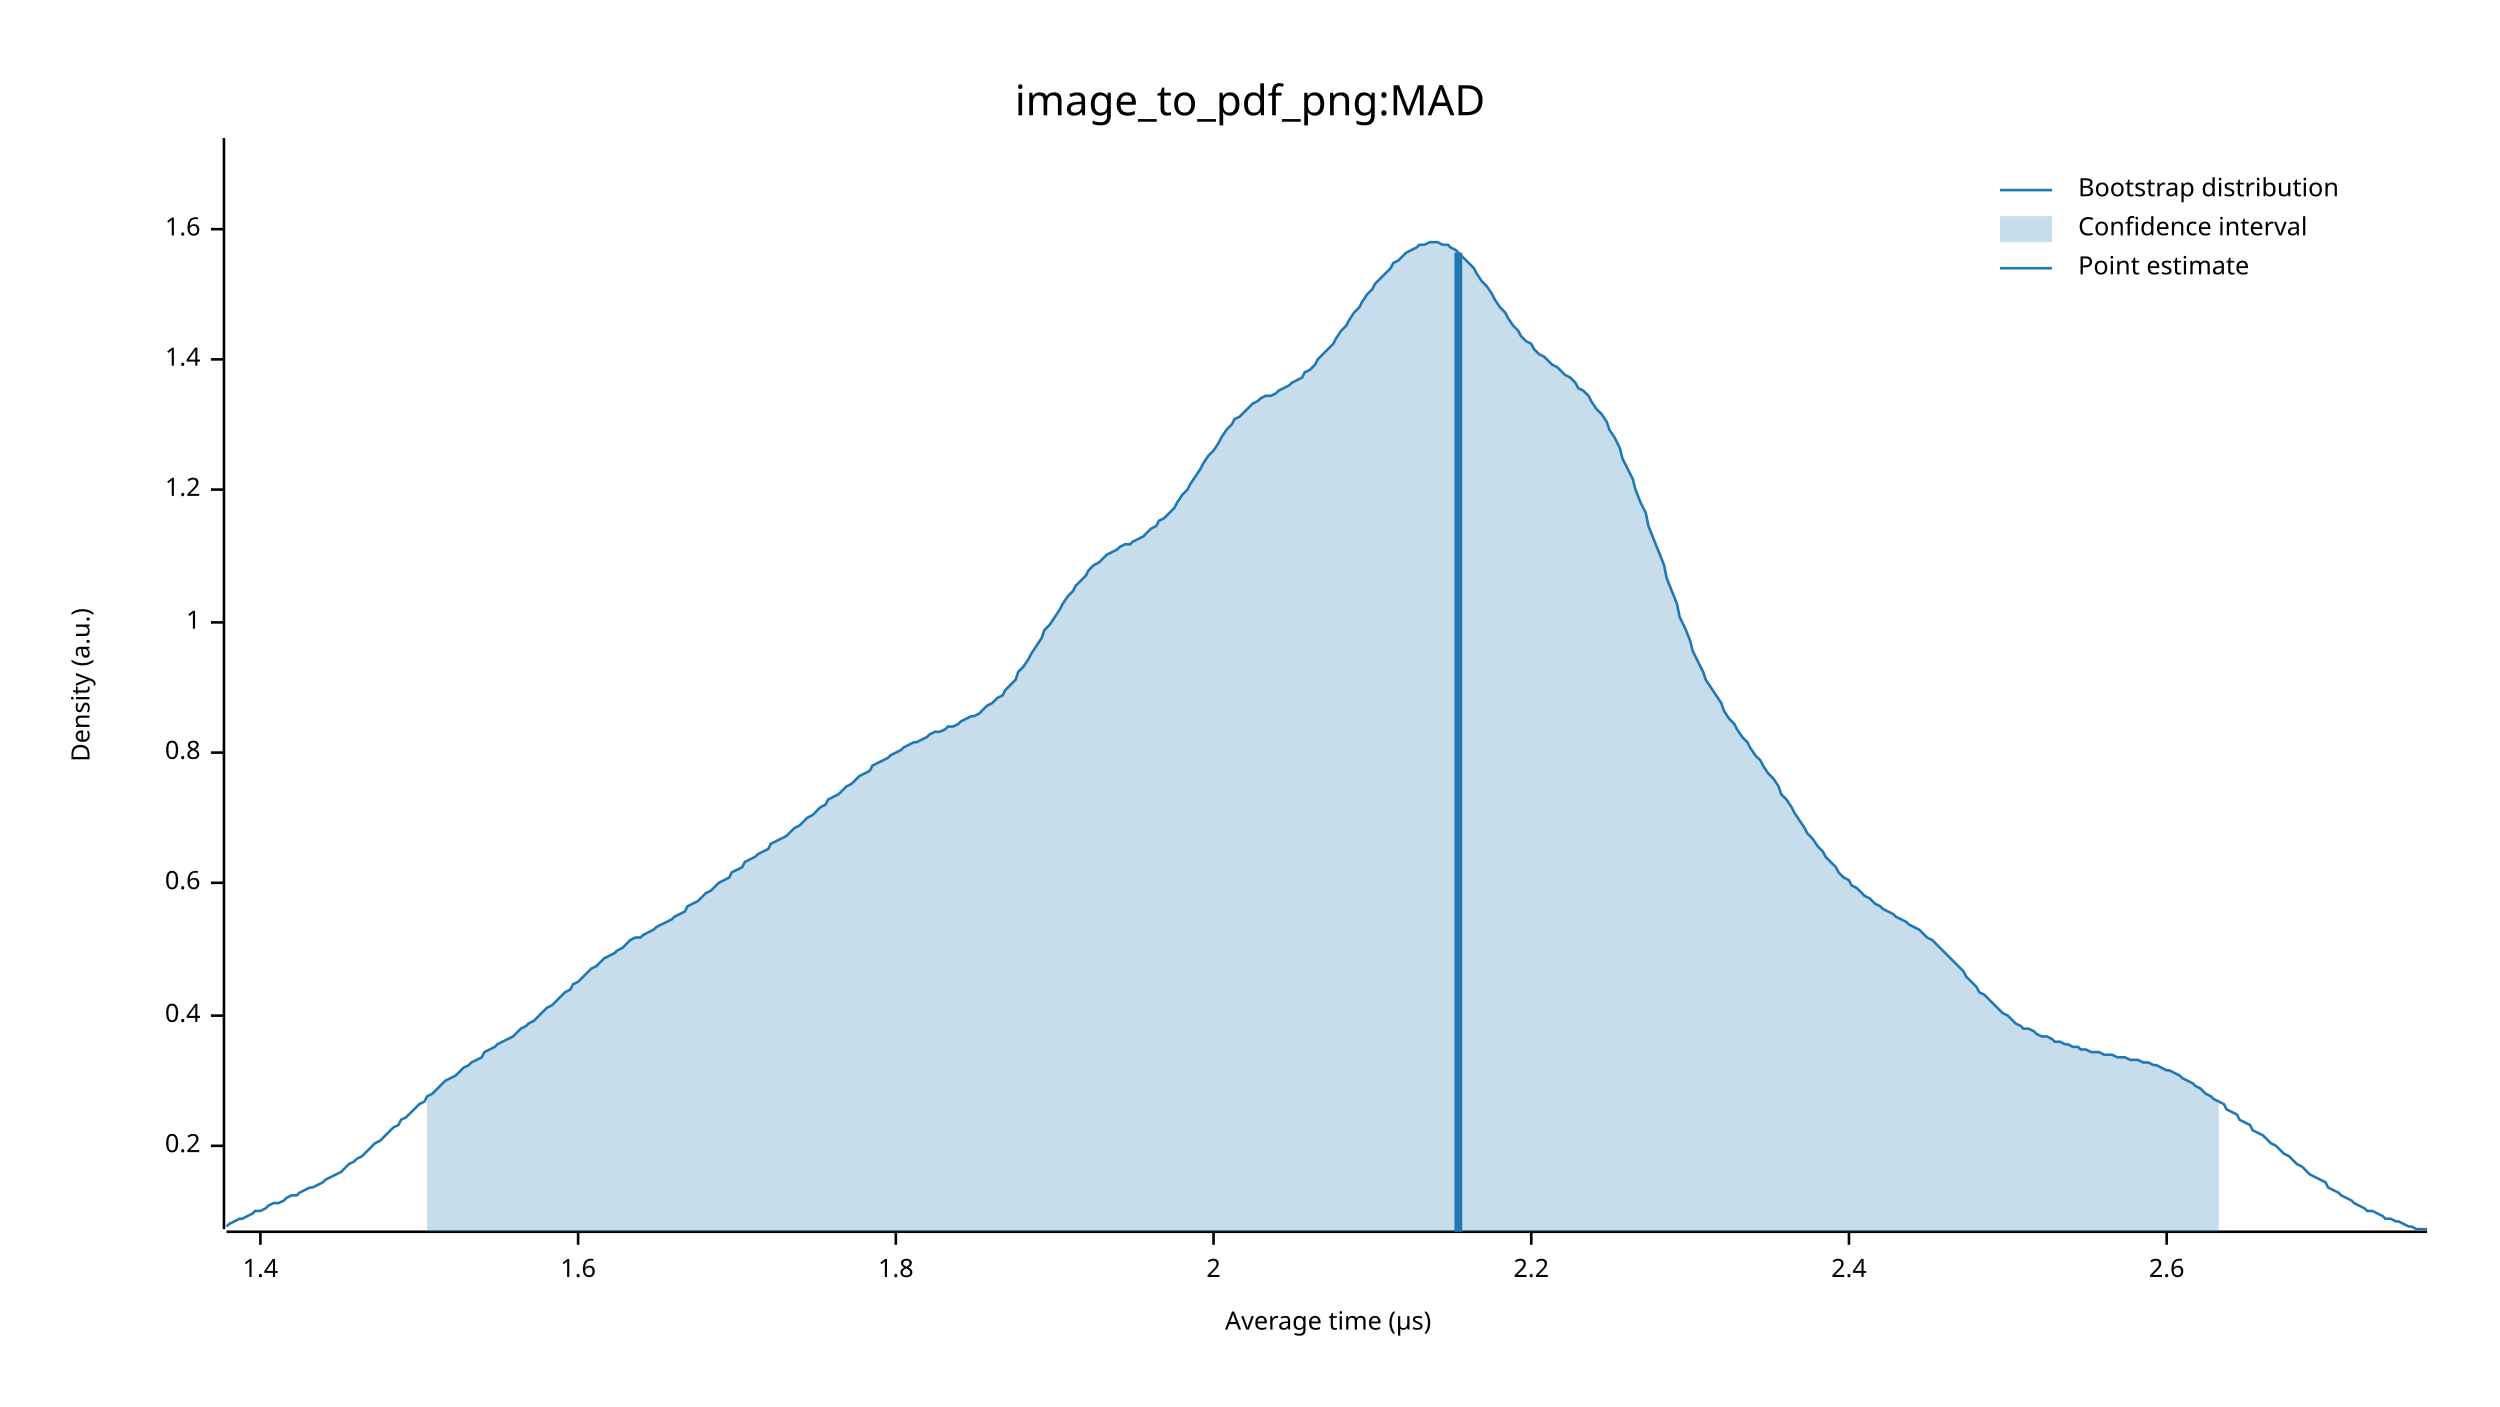
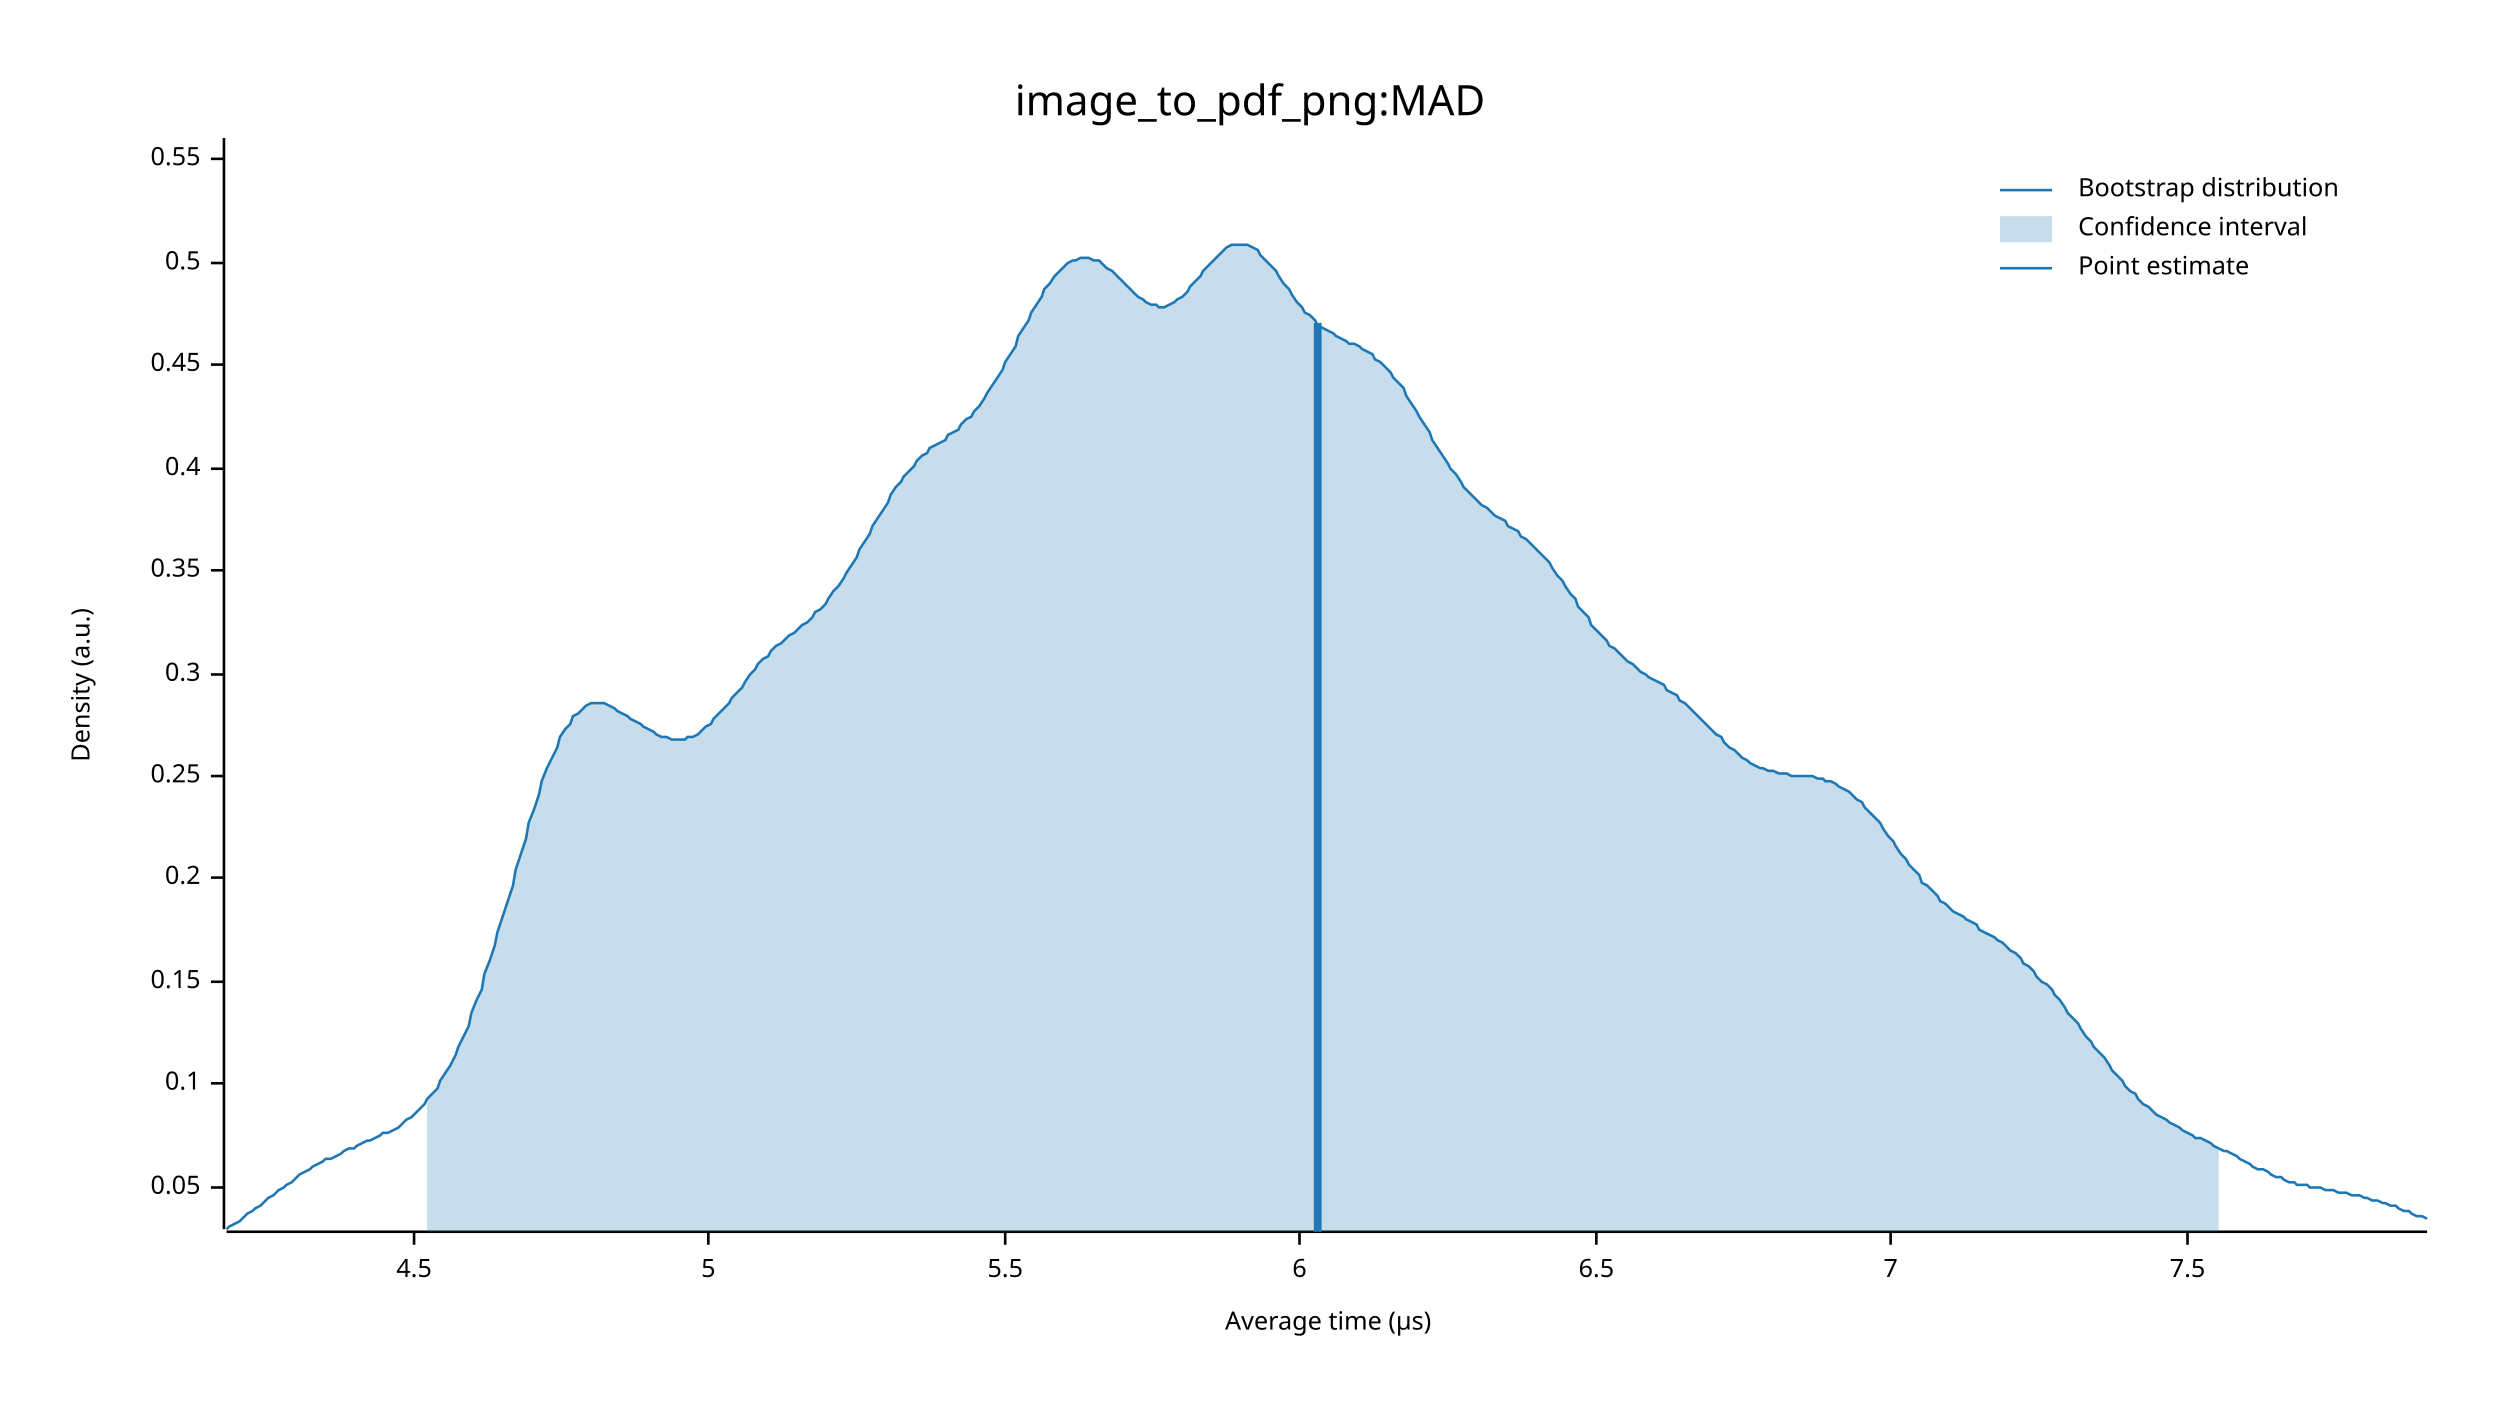
<svg xmlns="http://www.w3.org/2000/svg" width="960" height="540" viewBox="0 0 960 540">
  <text x="480" y="32" dy="0.76em" text-anchor="middle" font-family="sans-serif" font-size="16.129" opacity="1" fill="#000000">
image_to_pdf_png:MAD
</text>
  <text x="27" y="263" dy="0.76em" text-anchor="middle" font-family="sans-serif" font-size="9.677" opacity="1" fill="#000000" transform="rotate(270, 27, 263)">
Density (a.u.)
</text>
  <text x="510" y="513" dy="-0.5ex" text-anchor="middle" font-family="sans-serif" font-size="9.677" opacity="1" fill="#000000">
Average time (µs)
</text>
  <polyline fill="none" opacity="1" stroke="#000000" stroke-width="1" points="86,53 86,472 " />
-   <text x="77" y="440" dy="0.5ex" text-anchor="end" font-family="sans-serif" font-size="9.677" opacity="1" fill="#000000">
+   <text x="77" y="456" dy="0.5ex" text-anchor="end" font-family="sans-serif" font-size="9.677" opacity="1" fill="#000000">
+ 0.05
+ </text>
+   <polyline fill="none" opacity="1" stroke="#000000" stroke-width="1" points="81,456 86,456 " />
+   <text x="77" y="416" dy="0.5ex" text-anchor="end" font-family="sans-serif" font-size="9.677" opacity="1" fill="#000000">
+ 0.1
+ </text>
+   <polyline fill="none" opacity="1" stroke="#000000" stroke-width="1" points="81,416 86,416 " />
+   <text x="77" y="377" dy="0.5ex" text-anchor="end" font-family="sans-serif" font-size="9.677" opacity="1" fill="#000000">
+ 0.15
+ </text>
+   <polyline fill="none" opacity="1" stroke="#000000" stroke-width="1" points="81,377 86,377 " />
+   <text x="77" y="337" dy="0.5ex" text-anchor="end" font-family="sans-serif" font-size="9.677" opacity="1" fill="#000000">
0.2
</text>
-   <polyline fill="none" opacity="1" stroke="#000000" stroke-width="1" points="81,440 86,440 " />
-   <text x="77" y="390" dy="0.5ex" text-anchor="end" font-family="sans-serif" font-size="9.677" opacity="1" fill="#000000">
+   <polyline fill="none" opacity="1" stroke="#000000" stroke-width="1" points="81,337 86,337 " />
+   <text x="77" y="298" dy="0.5ex" text-anchor="end" font-family="sans-serif" font-size="9.677" opacity="1" fill="#000000">
+ 0.25
+ </text>
+   <polyline fill="none" opacity="1" stroke="#000000" stroke-width="1" points="81,298 86,298 " />
+   <text x="77" y="259" dy="0.5ex" text-anchor="end" font-family="sans-serif" font-size="9.677" opacity="1" fill="#000000">
+ 0.3
+ </text>
+   <polyline fill="none" opacity="1" stroke="#000000" stroke-width="1" points="81,259 86,259 " />
+   <text x="77" y="219" dy="0.5ex" text-anchor="end" font-family="sans-serif" font-size="9.677" opacity="1" fill="#000000">
+ 0.35
+ </text>
+   <polyline fill="none" opacity="1" stroke="#000000" stroke-width="1" points="81,219 86,219 " />
+   <text x="77" y="180" dy="0.5ex" text-anchor="end" font-family="sans-serif" font-size="9.677" opacity="1" fill="#000000">
0.4
</text>
-   <polyline fill="none" opacity="1" stroke="#000000" stroke-width="1" points="81,390 86,390 " />
-   <text x="77" y="339" dy="0.5ex" text-anchor="end" font-family="sans-serif" font-size="9.677" opacity="1" fill="#000000">
- 0.6
+   <polyline fill="none" opacity="1" stroke="#000000" stroke-width="1" points="81,180 86,180 " />
+   <text x="77" y="140" dy="0.5ex" text-anchor="end" font-family="sans-serif" font-size="9.677" opacity="1" fill="#000000">
+ 0.45
</text>
-   <polyline fill="none" opacity="1" stroke="#000000" stroke-width="1" points="81,339 86,339 " />
-   <text x="77" y="289" dy="0.5ex" text-anchor="end" font-family="sans-serif" font-size="9.677" opacity="1" fill="#000000">
- 0.8
+   <polyline fill="none" opacity="1" stroke="#000000" stroke-width="1" points="81,140 86,140 " />
+   <text x="77" y="101" dy="0.5ex" text-anchor="end" font-family="sans-serif" font-size="9.677" opacity="1" fill="#000000">
+ 0.5
</text>
-   <polyline fill="none" opacity="1" stroke="#000000" stroke-width="1" points="81,289 86,289 " />
-   <text x="77" y="239" dy="0.5ex" text-anchor="end" font-family="sans-serif" font-size="9.677" opacity="1" fill="#000000">
- 1
+   <polyline fill="none" opacity="1" stroke="#000000" stroke-width="1" points="81,101 86,101 " />
+   <text x="77" y="61" dy="0.5ex" text-anchor="end" font-family="sans-serif" font-size="9.677" opacity="1" fill="#000000">
+ 0.55
</text>
-   <polyline fill="none" opacity="1" stroke="#000000" stroke-width="1" points="81,239 86,239 " />
-   <text x="77" y="188" dy="0.5ex" text-anchor="end" font-family="sans-serif" font-size="9.677" opacity="1" fill="#000000">
- 1.2
+   <polyline fill="none" opacity="1" stroke="#000000" stroke-width="1" points="81,61 86,61 " />
+   <polyline fill="none" opacity="1" stroke="#000000" stroke-width="1" points="87,473 932,473 " />
+   <text x="159" y="483" dy="0.76em" text-anchor="middle" font-family="sans-serif" font-size="9.677" opacity="1" fill="#000000">
+ 4.5
</text>
-   <polyline fill="none" opacity="1" stroke="#000000" stroke-width="1" points="81,188 86,188 " />
-   <text x="77" y="138" dy="0.5ex" text-anchor="end" font-family="sans-serif" font-size="9.677" opacity="1" fill="#000000">
- 1.4
+   <polyline fill="none" opacity="1" stroke="#000000" stroke-width="1" points="159,473 159,478 " />
+   <text x="272" y="483" dy="0.76em" text-anchor="middle" font-family="sans-serif" font-size="9.677" opacity="1" fill="#000000">
+ 5
</text>
-   <polyline fill="none" opacity="1" stroke="#000000" stroke-width="1" points="81,138 86,138 " />
-   <text x="77" y="88" dy="0.5ex" text-anchor="end" font-family="sans-serif" font-size="9.677" opacity="1" fill="#000000">
- 1.6
+   <polyline fill="none" opacity="1" stroke="#000000" stroke-width="1" points="272,473 272,478 " />
+   <text x="386" y="483" dy="0.76em" text-anchor="middle" font-family="sans-serif" font-size="9.677" opacity="1" fill="#000000">
+ 5.5
</text>
-   <polyline fill="none" opacity="1" stroke="#000000" stroke-width="1" points="81,88 86,88 " />
-   <polyline fill="none" opacity="1" stroke="#000000" stroke-width="1" points="87,473 932,473 " />
-   <text x="100" y="483" dy="0.76em" text-anchor="middle" font-family="sans-serif" font-size="9.677" opacity="1" fill="#000000">
- 1.4
+   <polyline fill="none" opacity="1" stroke="#000000" stroke-width="1" points="386,473 386,478 " />
+   <text x="499" y="483" dy="0.76em" text-anchor="middle" font-family="sans-serif" font-size="9.677" opacity="1" fill="#000000">
+ 6
</text>
-   <polyline fill="none" opacity="1" stroke="#000000" stroke-width="1" points="100,473 100,478 " />
-   <text x="222" y="483" dy="0.76em" text-anchor="middle" font-family="sans-serif" font-size="9.677" opacity="1" fill="#000000">
- 1.6
+   <polyline fill="none" opacity="1" stroke="#000000" stroke-width="1" points="499,473 499,478 " />
+   <text x="613" y="483" dy="0.76em" text-anchor="middle" font-family="sans-serif" font-size="9.677" opacity="1" fill="#000000">
+ 6.5
</text>
-   <polyline fill="none" opacity="1" stroke="#000000" stroke-width="1" points="222,473 222,478 " />
-   <text x="344" y="483" dy="0.76em" text-anchor="middle" font-family="sans-serif" font-size="9.677" opacity="1" fill="#000000">
- 1.8
+   <polyline fill="none" opacity="1" stroke="#000000" stroke-width="1" points="613,473 613,478 " />
+   <text x="726" y="483" dy="0.76em" text-anchor="middle" font-family="sans-serif" font-size="9.677" opacity="1" fill="#000000">
+ 7
</text>
-   <polyline fill="none" opacity="1" stroke="#000000" stroke-width="1" points="344,473 344,478 " />
-   <text x="466" y="483" dy="0.76em" text-anchor="middle" font-family="sans-serif" font-size="9.677" opacity="1" fill="#000000">
- 2
+   <polyline fill="none" opacity="1" stroke="#000000" stroke-width="1" points="726,473 726,478 " />
+   <text x="840" y="483" dy="0.76em" text-anchor="middle" font-family="sans-serif" font-size="9.677" opacity="1" fill="#000000">
+ 7.5
</text>
-   <polyline fill="none" opacity="1" stroke="#000000" stroke-width="1" points="466,473 466,478 " />
-   <text x="588" y="483" dy="0.76em" text-anchor="middle" font-family="sans-serif" font-size="9.677" opacity="1" fill="#000000">
- 2.2
- </text>
-   <polyline fill="none" opacity="1" stroke="#000000" stroke-width="1" points="588,473 588,478 " />
-   <text x="710" y="483" dy="0.76em" text-anchor="middle" font-family="sans-serif" font-size="9.677" opacity="1" fill="#000000">
- 2.4
- </text>
-   <polyline fill="none" opacity="1" stroke="#000000" stroke-width="1" points="710,473 710,478 " />
-   <text x="832" y="483" dy="0.76em" text-anchor="middle" font-family="sans-serif" font-size="9.677" opacity="1" fill="#000000">
- 2.6
- </text>
-   <polyline fill="none" opacity="1" stroke="#000000" stroke-width="1" points="832,473 832,478 " />
-   <polyline fill="none" opacity="1" stroke="#1F78B4" stroke-width="1" points="87,471 88,470 90,469 92,468 93,468 95,467 97,466 98,465 100,465 102,464 103,463 105,462 107,462 109,461 110,460 112,459 114,459 115,458 117,457 119,456 120,456 122,455 124,454 125,453 127,452 129,451 131,450 132,449 134,447 136,446 137,445 139,444 141,442 142,441 144,439 146,438 147,437 149,435 151,433 153,432 154,430 156,429 158,427 159,426 161,424 163,423 164,421 166,420 168,418 169,417 171,415 173,414 175,413 176,412 178,410 180,409 181,408 183,407 185,406 186,404 188,403 190,402 191,401 193,400 195,399 197,398 198,397 200,395 202,394 203,393 205,392 207,390 208,389 210,387 212,386 214,384 215,383 217,381 219,380 220,378 222,377 224,375 225,374 227,372 229,371 230,370 232,368 234,367 236,366 237,365 239,364 241,362 242,361 244,360 246,360 247,359 249,358 251,357 252,356 254,355 256,354 258,353 259,352 261,351 263,350 264,348 266,347 268,346 269,345 271,343 273,342 274,341 276,339 278,338 280,337 281,335 283,334 285,333 286,331 288,330 290,329 291,328 293,327 295,326 296,324 298,323 300,322 302,321 303,320 305,318 307,317 308,316 310,314 312,313 313,312 315,310 317,309 318,307 320,306 322,305 324,303 325,302 327,301 329,299 330,298 332,297 334,296 335,294 337,293 339,292 341,291 342,290 344,289 346,288 347,287 349,286 351,285 352,285 354,284 356,283 357,282 359,281 361,281 363,280 364,279 366,279 368,278 369,277 371,276 373,275 374,275 376,274 378,272 379,271 381,270 383,268 385,267 386,265 388,263 390,261 391,258 393,256 395,253 396,251 398,248 400,245 401,242 403,240 405,237 407,234 408,232 410,229 412,227 413,225 415,223 417,221 418,219 420,217 422,216 423,215 425,213 427,212 429,211 430,210 432,209 434,209 435,208 437,207 439,206 440,205 442,203 444,202 445,200 447,199 449,197 451,195 452,193 454,190 456,188 457,186 459,183 461,180 462,178 464,175 466,173 468,170 469,168 471,165 473,163 474,161 476,160 478,158 479,157 481,155 483,154 484,153 486,152 488,152 490,151 491,150 493,149 495,148 496,147 498,146 500,145 501,143 503,142 505,140 506,138 508,136 510,134 512,132 513,130 515,127 517,125 518,123 520,120 522,118 523,116 525,113 527,111 528,109 530,107 532,105 534,103 535,101 537,100 539,98 540,97 542,96 544,95 545,94 547,94 549,93 550,93 552,93 554,94 556,94 557,95 559,96 561,98 562,99 564,101 566,103 567,105 569,108 571,110 573,113 574,115 576,118 578,120 579,122 581,125 583,127 584,129 586,131 588,132 589,134 591,136 593,137 595,139 596,140 598,141 600,143 601,144 603,145 605,147 606,149 608,150 610,152 611,154 613,157 615,159 617,162 618,165 620,168 622,172 623,176 625,180 627,184 628,188 630,193 632,197 633,202 635,207 637,212 639,217 640,222 642,227 644,232 645,237 647,241 649,246 650,250 652,254 654,258 655,261 657,264 659,267 661,270 662,273 664,276 666,278 667,280 669,283 671,285 672,287 674,290 676,292 677,294 679,297 681,299 683,302 684,305 686,307 688,310 689,312 691,315 693,318 694,320 696,322 698,325 700,327 701,329 703,331 705,333 706,335 708,337 710,338 711,340 713,341 715,343 716,344 718,345 720,347 722,348 723,349 725,350 727,351 728,352 730,353 732,354 733,355 735,356 737,357 738,358 740,360 742,361 744,363 745,364 747,366 749,368 750,369 752,371 754,373 755,375 757,377 759,379 760,381 762,382 764,384 766,386 767,387 769,389 771,390 772,391 774,393 776,394 777,395 779,395 781,396 782,397 784,398 786,398 788,399 789,400 791,400 793,401 794,401 796,402 798,402 799,403 801,403 803,404 804,404 806,404 808,405 810,405 811,405 813,406 815,406 816,406 818,407 820,407 821,407 823,408 825,408 827,409 828,409 830,410 832,411 833,411 835,412 837,413 838,414 840,415 842,416 843,417 845,418 847,420 849,421 850,422 852,423 854,424 855,426 857,427 859,428 860,430 862,431 864,432 865,434 867,435 869,436 871,438 872,439 874,440 876,442 877,443 879,444 881,446 882,447 884,448 886,450 887,451 889,452 891,453 893,454 894,456 896,457 898,458 899,459 901,460 903,461 904,462 906,463 908,464 909,465 911,465 913,466 915,467 916,468 918,468 920,469 921,469 923,470 925,471 926,471 928,472 930,472 932,472 " />
-   <polygon opacity="0.25" fill="#1F78B4" points="164,421 166,420 168,418 169,417 171,415 173,414 175,413 176,412 178,410 180,409 181,408 183,407 185,406 186,404 188,403 190,402 191,401 193,400 195,399 197,398 198,397 200,395 202,394 203,393 205,392 207,390 208,389 210,387 212,386 214,384 215,383 217,381 219,380 220,378 222,377 224,375 225,374 227,372 229,371 230,370 232,368 234,367 236,366 237,365 239,364 241,362 242,361 244,360 246,360 247,359 249,358 251,357 252,356 254,355 256,354 258,353 259,352 261,351 263,350 264,348 266,347 268,346 269,345 271,343 273,342 274,341 276,339 278,338 280,337 281,335 283,334 285,333 286,331 288,330 290,329 291,328 293,327 295,326 296,324 298,323 300,322 302,321 303,320 305,318 307,317 308,316 310,314 312,313 313,312 315,310 317,309 318,307 320,306 322,305 324,303 325,302 327,301 329,299 330,298 332,297 334,296 335,294 337,293 339,292 341,291 342,290 344,289 346,288 347,287 349,286 351,285 352,285 354,284 356,283 357,282 359,281 361,281 363,280 364,279 366,279 368,278 369,277 371,276 373,275 374,275 376,274 378,272 379,271 381,270 383,268 385,267 386,265 388,263 390,261 391,258 393,256 395,253 396,251 398,248 400,245 401,242 403,240 405,237 407,234 408,232 410,229 412,227 413,225 415,223 417,221 418,219 420,217 422,216 423,215 425,213 427,212 429,211 430,210 432,209 434,209 435,208 437,207 439,206 440,205 442,203 444,202 445,200 447,199 449,197 451,195 452,193 454,190 456,188 457,186 459,183 461,180 462,178 464,175 466,173 468,170 469,168 471,165 473,163 474,161 476,160 478,158 479,157 481,155 483,154 484,153 486,152 488,152 490,151 491,150 493,149 495,148 496,147 498,146 500,145 501,143 503,142 505,140 506,138 508,136 510,134 512,132 513,130 515,127 517,125 518,123 520,120 522,118 523,116 525,113 527,111 528,109 530,107 532,105 534,103 535,101 537,100 539,98 540,97 542,96 544,95 545,94 547,94 549,93 550,93 552,93 554,94 556,94 557,95 559,96 561,98 562,99 564,101 566,103 567,105 569,108 571,110 573,113 574,115 576,118 578,120 579,122 581,125 583,127 584,129 586,131 588,132 589,134 591,136 593,137 595,139 596,140 598,141 600,143 601,144 603,145 605,147 606,149 608,150 610,152 611,154 613,157 615,159 617,162 618,165 620,168 622,172 623,176 625,180 627,184 628,188 630,193 632,197 633,202 635,207 637,212 639,217 640,222 642,227 644,232 645,237 647,241 649,246 650,250 652,254 654,258 655,261 657,264 659,267 661,270 662,273 664,276 666,278 667,280 669,283 671,285 672,287 674,290 676,292 677,294 679,297 681,299 683,302 684,305 686,307 688,310 689,312 691,315 693,318 694,320 696,322 698,325 700,327 701,329 703,331 705,333 706,335 708,337 710,338 711,340 713,341 715,343 716,344 718,345 720,347 722,348 723,349 725,350 727,351 728,352 730,353 732,354 733,355 735,356 737,357 738,358 740,360 742,361 744,363 745,364 747,366 749,368 750,369 752,371 754,373 755,375 757,377 759,379 760,381 762,382 764,384 766,386 767,387 769,389 771,390 772,391 774,393 776,394 777,395 779,395 781,396 782,397 784,398 786,398 788,399 789,400 791,400 793,401 794,401 796,402 798,402 799,403 801,403 803,404 804,404 806,404 808,405 810,405 811,405 813,406 815,406 816,406 818,407 820,407 821,407 823,408 825,408 827,409 828,409 830,410 832,411 833,411 835,412 837,413 838,414 840,415 842,416 843,417 845,418 847,420 849,421 850,422 852,423 852,473 164,473 " />
-   <polyline fill="none" opacity="1" stroke="#1F78B4" stroke-width="3" points="560,473 560,97 " />
+   <polyline fill="none" opacity="1" stroke="#000000" stroke-width="1" points="840,473 840,478 " />
+   <polyline fill="none" opacity="1" stroke="#1F78B4" stroke-width="1" points="87,472 88,471 90,470 92,469 93,468 95,466 97,465 98,464 100,463 102,461 103,460 105,459 107,457 109,456 110,455 112,454 114,452 115,451 117,450 119,449 120,448 122,447 124,446 125,445 127,445 129,444 131,443 132,442 134,441 136,441 137,440 139,439 141,438 142,438 144,437 146,436 147,435 149,435 151,434 153,433 154,432 156,430 158,429 159,428 161,426 163,424 164,422 166,420 168,418 169,415 171,412 173,409 175,405 176,402 178,398 180,394 181,389 183,384 185,380 186,374 188,369 190,363 191,358 193,352 195,346 197,340 198,334 200,328 202,322 203,316 205,311 207,305 208,300 210,295 212,291 214,287 215,283 217,280 219,278 220,275 222,274 224,272 225,271 227,270 229,270 230,270 232,270 234,271 236,272 237,273 239,274 241,275 242,276 244,277 246,278 247,279 249,280 251,281 252,282 254,283 256,283 258,284 259,284 261,284 263,284 264,283 266,283 268,282 269,281 271,279 273,278 274,276 276,274 278,272 280,270 281,268 283,266 285,264 286,262 288,259 290,257 291,255 293,253 295,252 296,250 298,248 300,247 302,245 303,244 305,243 307,241 308,240 310,239 312,237 313,235 315,234 317,232 318,230 320,227 322,225 324,222 325,220 327,217 329,214 330,211 332,208 334,205 335,202 337,199 339,196 341,193 342,190 344,187 346,185 347,183 349,181 351,179 352,177 354,175 356,174 357,172 359,171 361,170 363,169 364,167 366,166 368,165 369,163 371,161 373,160 374,158 376,156 378,153 379,151 381,148 383,145 385,142 386,139 388,136 390,133 391,129 393,126 395,123 396,120 398,117 400,114 401,111 403,109 405,106 407,104 408,103 410,101 412,100 413,100 415,99 417,99 418,99 420,100 422,100 423,101 425,103 427,104 429,106 430,107 432,109 434,111 435,112 437,114 439,115 440,116 442,117 444,117 445,118 447,118 449,117 451,116 452,115 454,114 456,112 457,110 459,108 461,106 462,104 464,102 466,100 468,98 469,97 471,95 473,94 474,94 476,94 478,94 479,94 481,95 483,96 484,98 486,100 488,102 490,104 491,106 493,109 495,111 496,113 498,116 500,118 501,120 503,121 505,123 506,125 508,126 510,127 512,128 513,129 515,130 517,131 518,132 520,132 522,133 523,134 525,135 527,136 528,138 530,139 532,141 534,143 535,145 537,147 539,149 540,152 542,155 544,158 545,160 547,163 549,166 550,169 552,172 554,175 556,178 557,180 559,182 561,185 562,187 564,189 566,191 567,192 569,194 571,195 573,197 574,198 576,199 578,200 579,202 581,203 583,204 584,206 586,207 588,209 589,210 591,212 593,214 595,216 596,218 598,221 600,223 601,225 603,228 605,230 606,233 608,235 610,237 611,240 613,242 615,244 617,246 618,248 620,249 622,251 623,252 625,254 627,255 628,256 630,258 632,259 633,260 635,261 637,262 639,263 640,265 642,266 644,267 645,269 647,270 649,272 650,273 652,275 654,277 655,278 657,280 659,282 661,283 662,285 664,287 666,288 667,289 669,291 671,292 672,293 674,294 676,295 677,295 679,296 681,296 683,297 684,297 686,297 688,298 689,298 691,298 693,298 694,298 696,298 698,299 700,299 701,300 703,300 705,301 706,302 708,303 710,304 711,305 713,307 715,308 716,310 718,312 720,314 722,316 723,318 725,321 727,323 728,325 730,328 732,330 733,332 735,334 737,336 738,339 740,340 742,342 744,344 745,346 747,347 749,349 750,350 752,351 754,352 755,353 757,354 759,355 760,357 762,358 764,359 766,360 767,361 769,362 771,364 772,365 774,366 776,368 777,370 779,371 781,373 782,375 784,377 786,378 788,380 789,382 791,384 793,387 794,389 796,391 798,393 799,395 801,398 803,400 804,402 806,404 808,406 810,409 811,411 813,413 815,415 816,417 818,419 820,420 821,422 823,424 825,425 827,427 828,428 830,429 832,430 833,431 835,432 837,433 838,434 840,435 842,436 843,437 845,437 847,438 849,439 850,440 852,441 854,442 855,442 857,443 859,444 860,445 862,446 864,447 865,448 867,449 869,449 871,450 872,451 874,452 876,452 877,453 879,454 881,454 882,455 884,455 886,455 887,456 889,456 891,456 893,457 894,457 896,457 898,458 899,458 901,458 903,459 904,459 906,459 908,460 909,460 911,461 913,461 915,462 916,462 918,463 920,463 921,464 923,465 925,465 926,466 928,467 930,467 932,468 " />
+   <polygon opacity="0.25" fill="#1F78B4" points="164,422 166,420 168,418 169,415 171,412 173,409 175,405 176,402 178,398 180,394 181,389 183,384 185,380 186,374 188,369 190,363 191,358 193,352 195,346 197,340 198,334 200,328 202,322 203,316 205,311 207,305 208,300 210,295 212,291 214,287 215,283 217,280 219,278 220,275 222,274 224,272 225,271 227,270 229,270 230,270 232,270 234,271 236,272 237,273 239,274 241,275 242,276 244,277 246,278 247,279 249,280 251,281 252,282 254,283 256,283 258,284 259,284 261,284 263,284 264,283 266,283 268,282 269,281 271,279 273,278 274,276 276,274 278,272 280,270 281,268 283,266 285,264 286,262 288,259 290,257 291,255 293,253 295,252 296,250 298,248 300,247 302,245 303,244 305,243 307,241 308,240 310,239 312,237 313,235 315,234 317,232 318,230 320,227 322,225 324,222 325,220 327,217 329,214 330,211 332,208 334,205 335,202 337,199 339,196 341,193 342,190 344,187 346,185 347,183 349,181 351,179 352,177 354,175 356,174 357,172 359,171 361,170 363,169 364,167 366,166 368,165 369,163 371,161 373,160 374,158 376,156 378,153 379,151 381,148 383,145 385,142 386,139 388,136 390,133 391,129 393,126 395,123 396,120 398,117 400,114 401,111 403,109 405,106 407,104 408,103 410,101 412,100 413,100 415,99 417,99 418,99 420,100 422,100 423,101 425,103 427,104 429,106 430,107 432,109 434,111 435,112 437,114 439,115 440,116 442,117 444,117 445,118 447,118 449,117 451,116 452,115 454,114 456,112 457,110 459,108 461,106 462,104 464,102 466,100 468,98 469,97 471,95 473,94 474,94 476,94 478,94 479,94 481,95 483,96 484,98 486,100 488,102 490,104 491,106 493,109 495,111 496,113 498,116 500,118 501,120 503,121 505,123 506,125 508,126 510,127 512,128 513,129 515,130 517,131 518,132 520,132 522,133 523,134 525,135 527,136 528,138 530,139 532,141 534,143 535,145 537,147 539,149 540,152 542,155 544,158 545,160 547,163 549,166 550,169 552,172 554,175 556,178 557,180 559,182 561,185 562,187 564,189 566,191 567,192 569,194 571,195 573,197 574,198 576,199 578,200 579,202 581,203 583,204 584,206 586,207 588,209 589,210 591,212 593,214 595,216 596,218 598,221 600,223 601,225 603,228 605,230 606,233 608,235 610,237 611,240 613,242 615,244 617,246 618,248 620,249 622,251 623,252 625,254 627,255 628,256 630,258 632,259 633,260 635,261 637,262 639,263 640,265 642,266 644,267 645,269 647,270 649,272 650,273 652,275 654,277 655,278 657,280 659,282 661,283 662,285 664,287 666,288 667,289 669,291 671,292 672,293 674,294 676,295 677,295 679,296 681,296 683,297 684,297 686,297 688,298 689,298 691,298 693,298 694,298 696,298 698,299 700,299 701,300 703,300 705,301 706,302 708,303 710,304 711,305 713,307 715,308 716,310 718,312 720,314 722,316 723,318 725,321 727,323 728,325 730,328 732,330 733,332 735,334 737,336 738,339 740,340 742,342 744,344 745,346 747,347 749,349 750,350 752,351 754,352 755,353 757,354 759,355 760,357 762,358 764,359 766,360 767,361 769,362 771,364 772,365 774,366 776,368 777,370 779,371 781,373 782,375 784,377 786,378 788,380 789,382 791,384 793,387 794,389 796,391 798,393 799,395 801,398 803,400 804,402 806,404 808,406 810,409 811,411 813,413 815,415 816,417 818,419 820,420 821,422 823,424 825,425 827,427 828,428 830,429 832,430 833,431 835,432 837,433 838,434 840,435 842,436 843,437 845,437 847,438 849,439 850,440 852,441 852,473 164,473 " />
+   <polyline fill="none" opacity="1" stroke="#1F78B4" stroke-width="3" points="506,473 506,124 " />
  <text x="798" y="68" dy="0.76em" text-anchor="start" font-family="sans-serif" font-size="9.677" opacity="1" fill="#000000">
Bootstrap distribution
</text>
  <text x="798" y="83" dy="0.76em" text-anchor="start" font-family="sans-serif" font-size="9.677" opacity="1" fill="#000000">
Confidence interval
</text>
  <text x="798" y="98" dy="0.76em" text-anchor="start" font-family="sans-serif" font-size="9.677" opacity="1" fill="#000000">
Point estimate
</text>
  <polyline fill="none" opacity="1" stroke="#1F78B4" stroke-width="1" points="768,73 788,73 " />
  <rect x="768" y="83" width="20" height="10" opacity="0.25" fill="#1F78B4" stroke="none" />
  <polyline fill="none" opacity="1" stroke="#1F78B4" stroke-width="1" points="768,103 788,103 " />
</svg>
